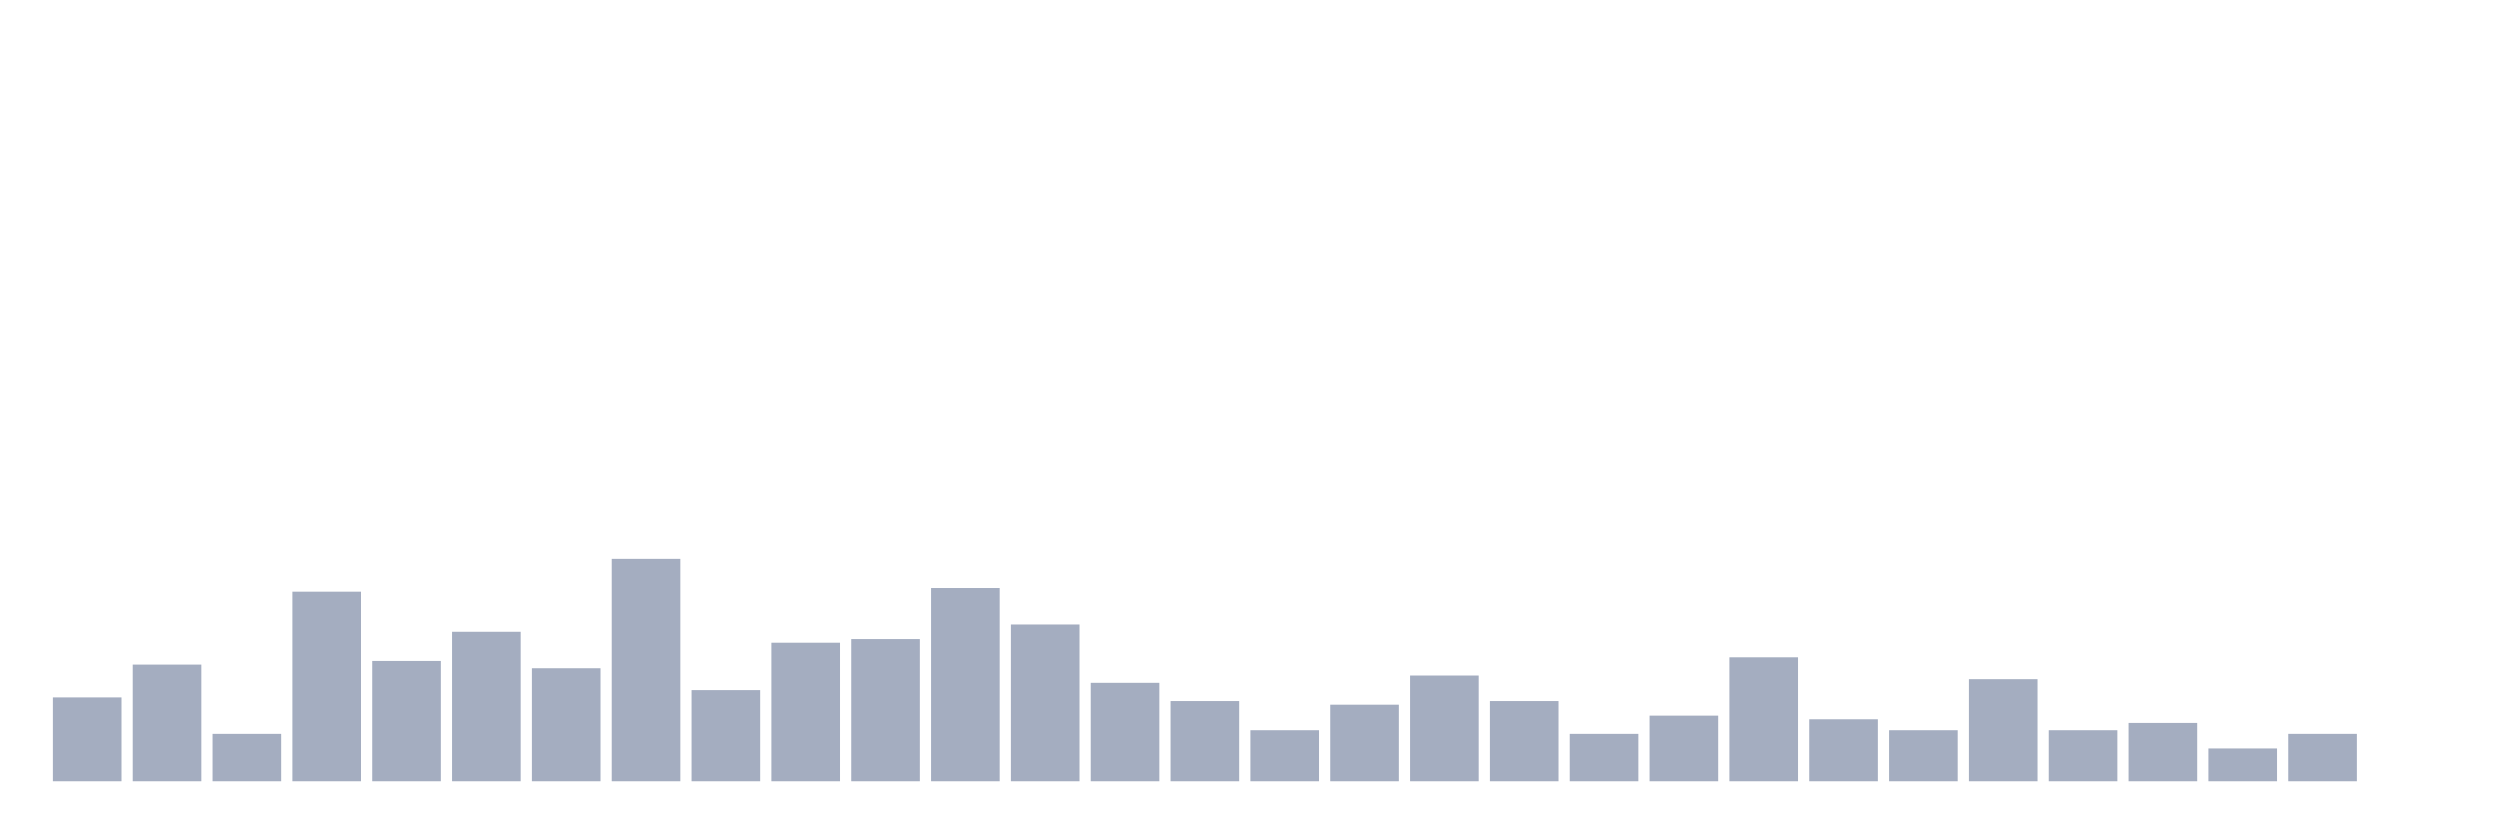
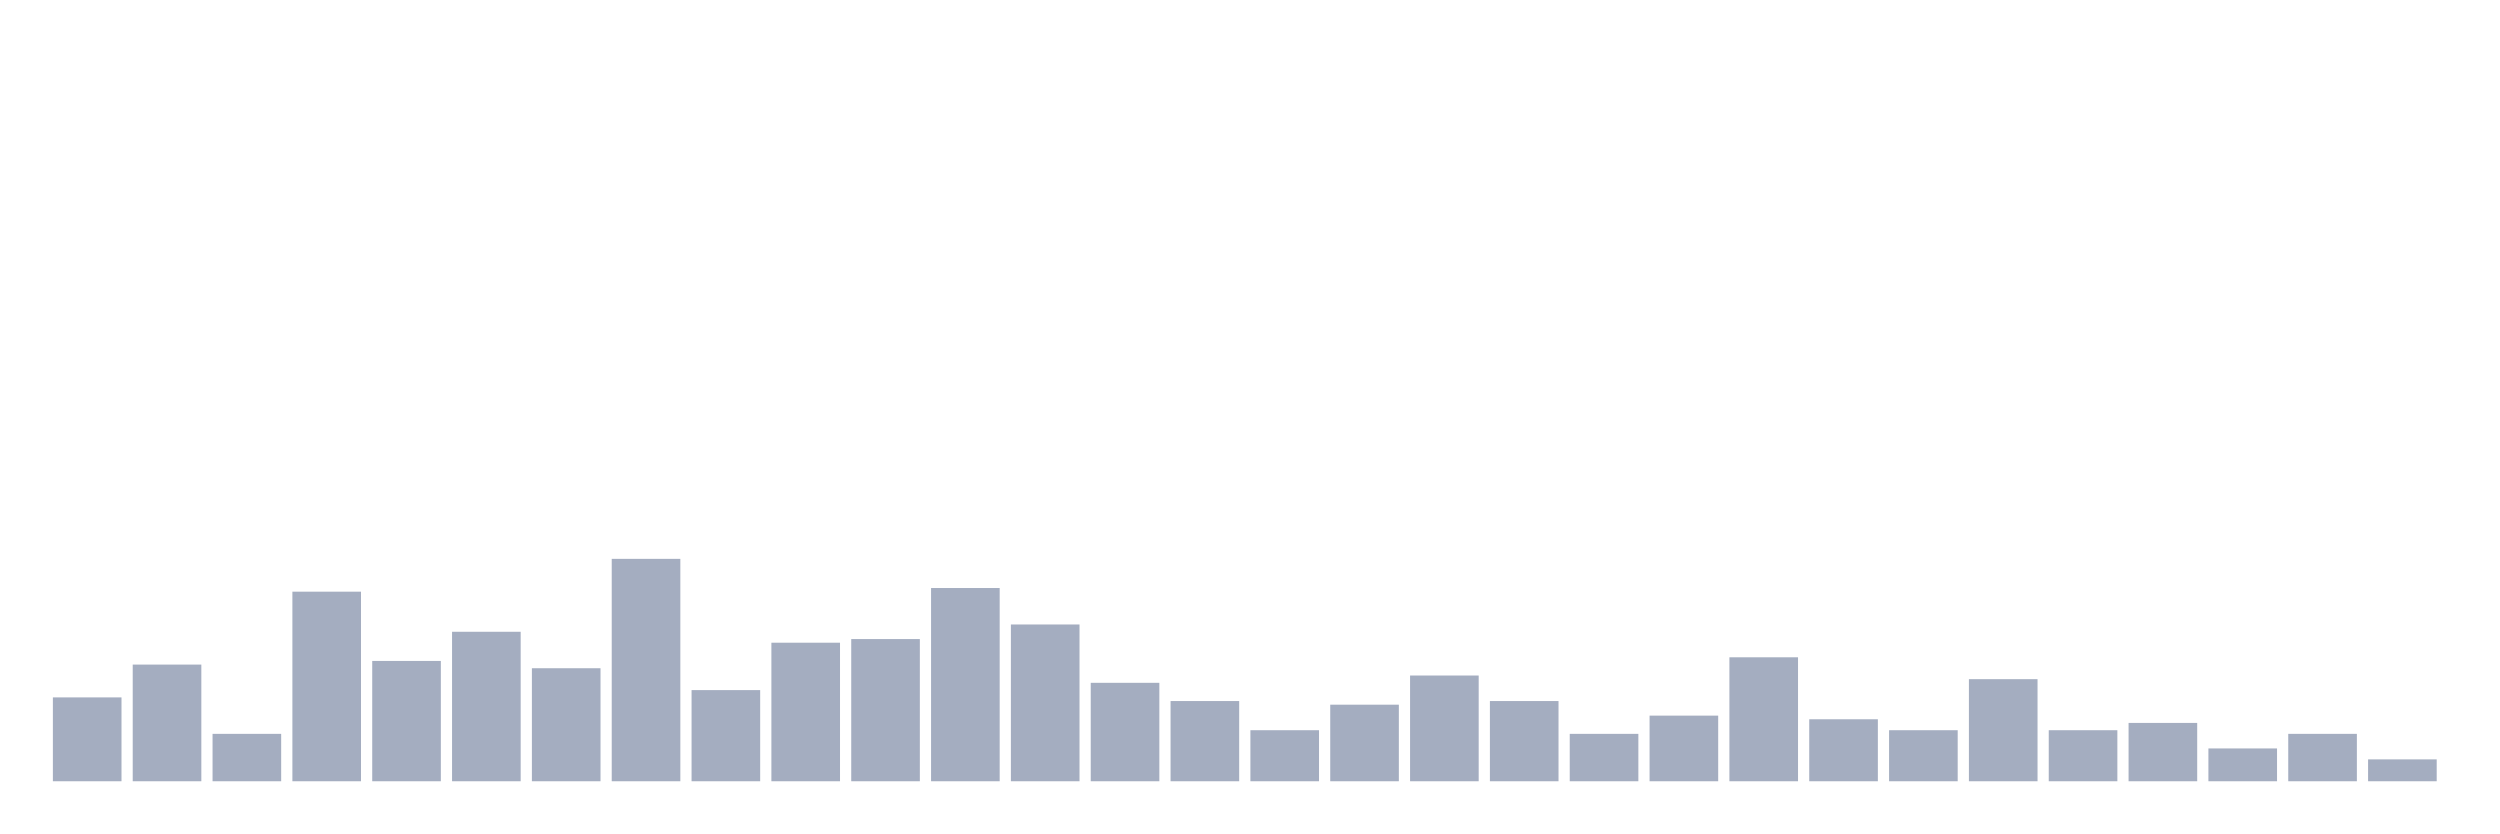
<svg xmlns="http://www.w3.org/2000/svg" viewBox="0 0 480 160">
  <g transform="translate(10,10)">
    <rect class="bar" x="0.153" width="13.175" y="123.9" height="16.1" fill="rgb(164,173,192)" />
    <rect class="bar" x="15.482" width="13.175" y="117.6" height="22.4" fill="rgb(164,173,192)" />
    <rect class="bar" x="30.81" width="13.175" y="130.9" height="9.1" fill="rgb(164,173,192)" />
    <rect class="bar" x="46.138" width="13.175" y="103.6" height="36.4" fill="rgb(164,173,192)" />
    <rect class="bar" x="61.466" width="13.175" y="116.9" height="23.1" fill="rgb(164,173,192)" />
    <rect class="bar" x="76.794" width="13.175" y="111.3" height="28.7" fill="rgb(164,173,192)" />
    <rect class="bar" x="92.123" width="13.175" y="118.3" height="21.7" fill="rgb(164,173,192)" />
    <rect class="bar" x="107.451" width="13.175" y="97.3" height="42.7" fill="rgb(164,173,192)" />
    <rect class="bar" x="122.779" width="13.175" y="122.5" height="17.5" fill="rgb(164,173,192)" />
    <rect class="bar" x="138.107" width="13.175" y="113.4" height="26.6" fill="rgb(164,173,192)" />
    <rect class="bar" x="153.436" width="13.175" y="112.7" height="27.3" fill="rgb(164,173,192)" />
    <rect class="bar" x="168.764" width="13.175" y="102.9" height="37.1" fill="rgb(164,173,192)" />
    <rect class="bar" x="184.092" width="13.175" y="109.9" height="30.1" fill="rgb(164,173,192)" />
    <rect class="bar" x="199.42" width="13.175" y="121.1" height="18.9" fill="rgb(164,173,192)" />
    <rect class="bar" x="214.748" width="13.175" y="124.6" height="15.4" fill="rgb(164,173,192)" />
    <rect class="bar" x="230.077" width="13.175" y="130.2" height="9.8" fill="rgb(164,173,192)" />
    <rect class="bar" x="245.405" width="13.175" y="125.3" height="14.7" fill="rgb(164,173,192)" />
    <rect class="bar" x="260.733" width="13.175" y="119.7" height="20.3" fill="rgb(164,173,192)" />
    <rect class="bar" x="276.061" width="13.175" y="124.6" height="15.4" fill="rgb(164,173,192)" />
    <rect class="bar" x="291.39" width="13.175" y="130.9" height="9.1" fill="rgb(164,173,192)" />
    <rect class="bar" x="306.718" width="13.175" y="127.4" height="12.6" fill="rgb(164,173,192)" />
    <rect class="bar" x="322.046" width="13.175" y="116.2" height="23.8" fill="rgb(164,173,192)" />
    <rect class="bar" x="337.374" width="13.175" y="128.1" height="11.9" fill="rgb(164,173,192)" />
    <rect class="bar" x="352.702" width="13.175" y="130.2" height="9.8" fill="rgb(164,173,192)" />
    <rect class="bar" x="368.031" width="13.175" y="120.4" height="19.6" fill="rgb(164,173,192)" />
    <rect class="bar" x="383.359" width="13.175" y="130.2" height="9.8" fill="rgb(164,173,192)" />
    <rect class="bar" x="398.687" width="13.175" y="128.8" height="11.2" fill="rgb(164,173,192)" />
    <rect class="bar" x="414.015" width="13.175" y="133.7" height="6.3" fill="rgb(164,173,192)" />
    <rect class="bar" x="429.344" width="13.175" y="130.9" height="9.1" fill="rgb(164,173,192)" />
-     <rect class="bar" x="444.672" width="13.175" y="140" height="0" fill="rgb(164,173,192)" />
+     <rect class="bar" x="444.672" width="13.175" y="135.8" height="4.2" fill="rgb(164,173,192)" />
  </g>
</svg>
